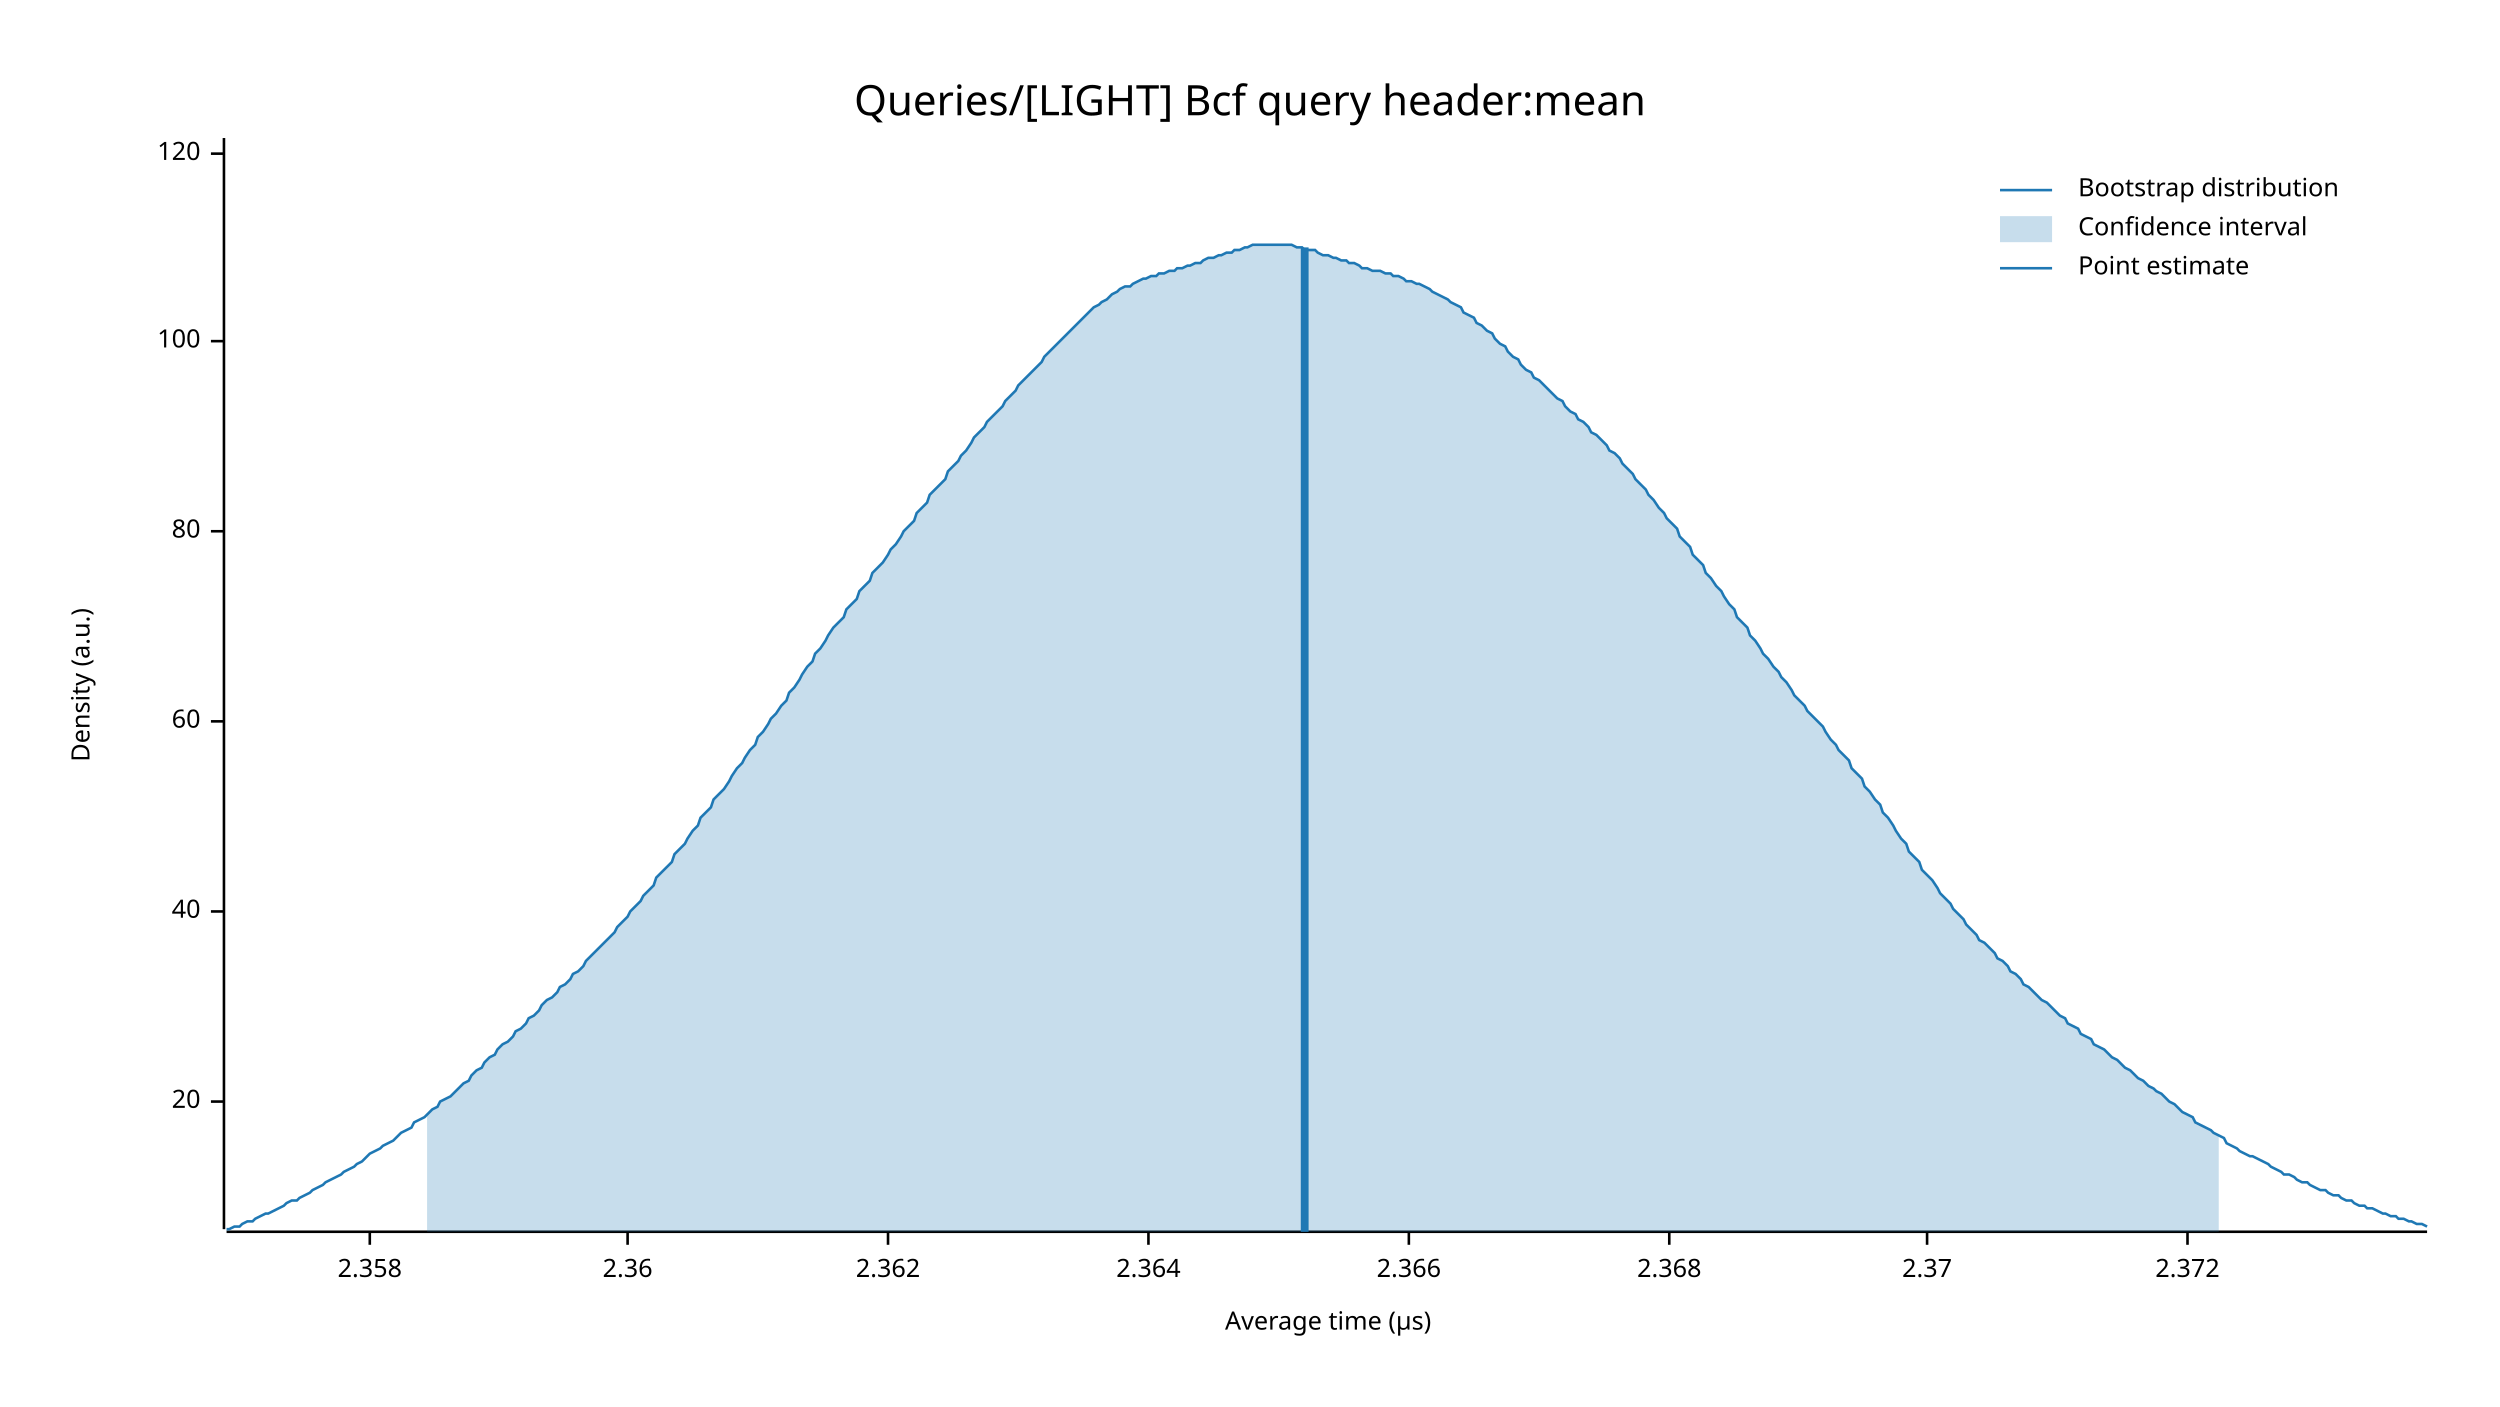
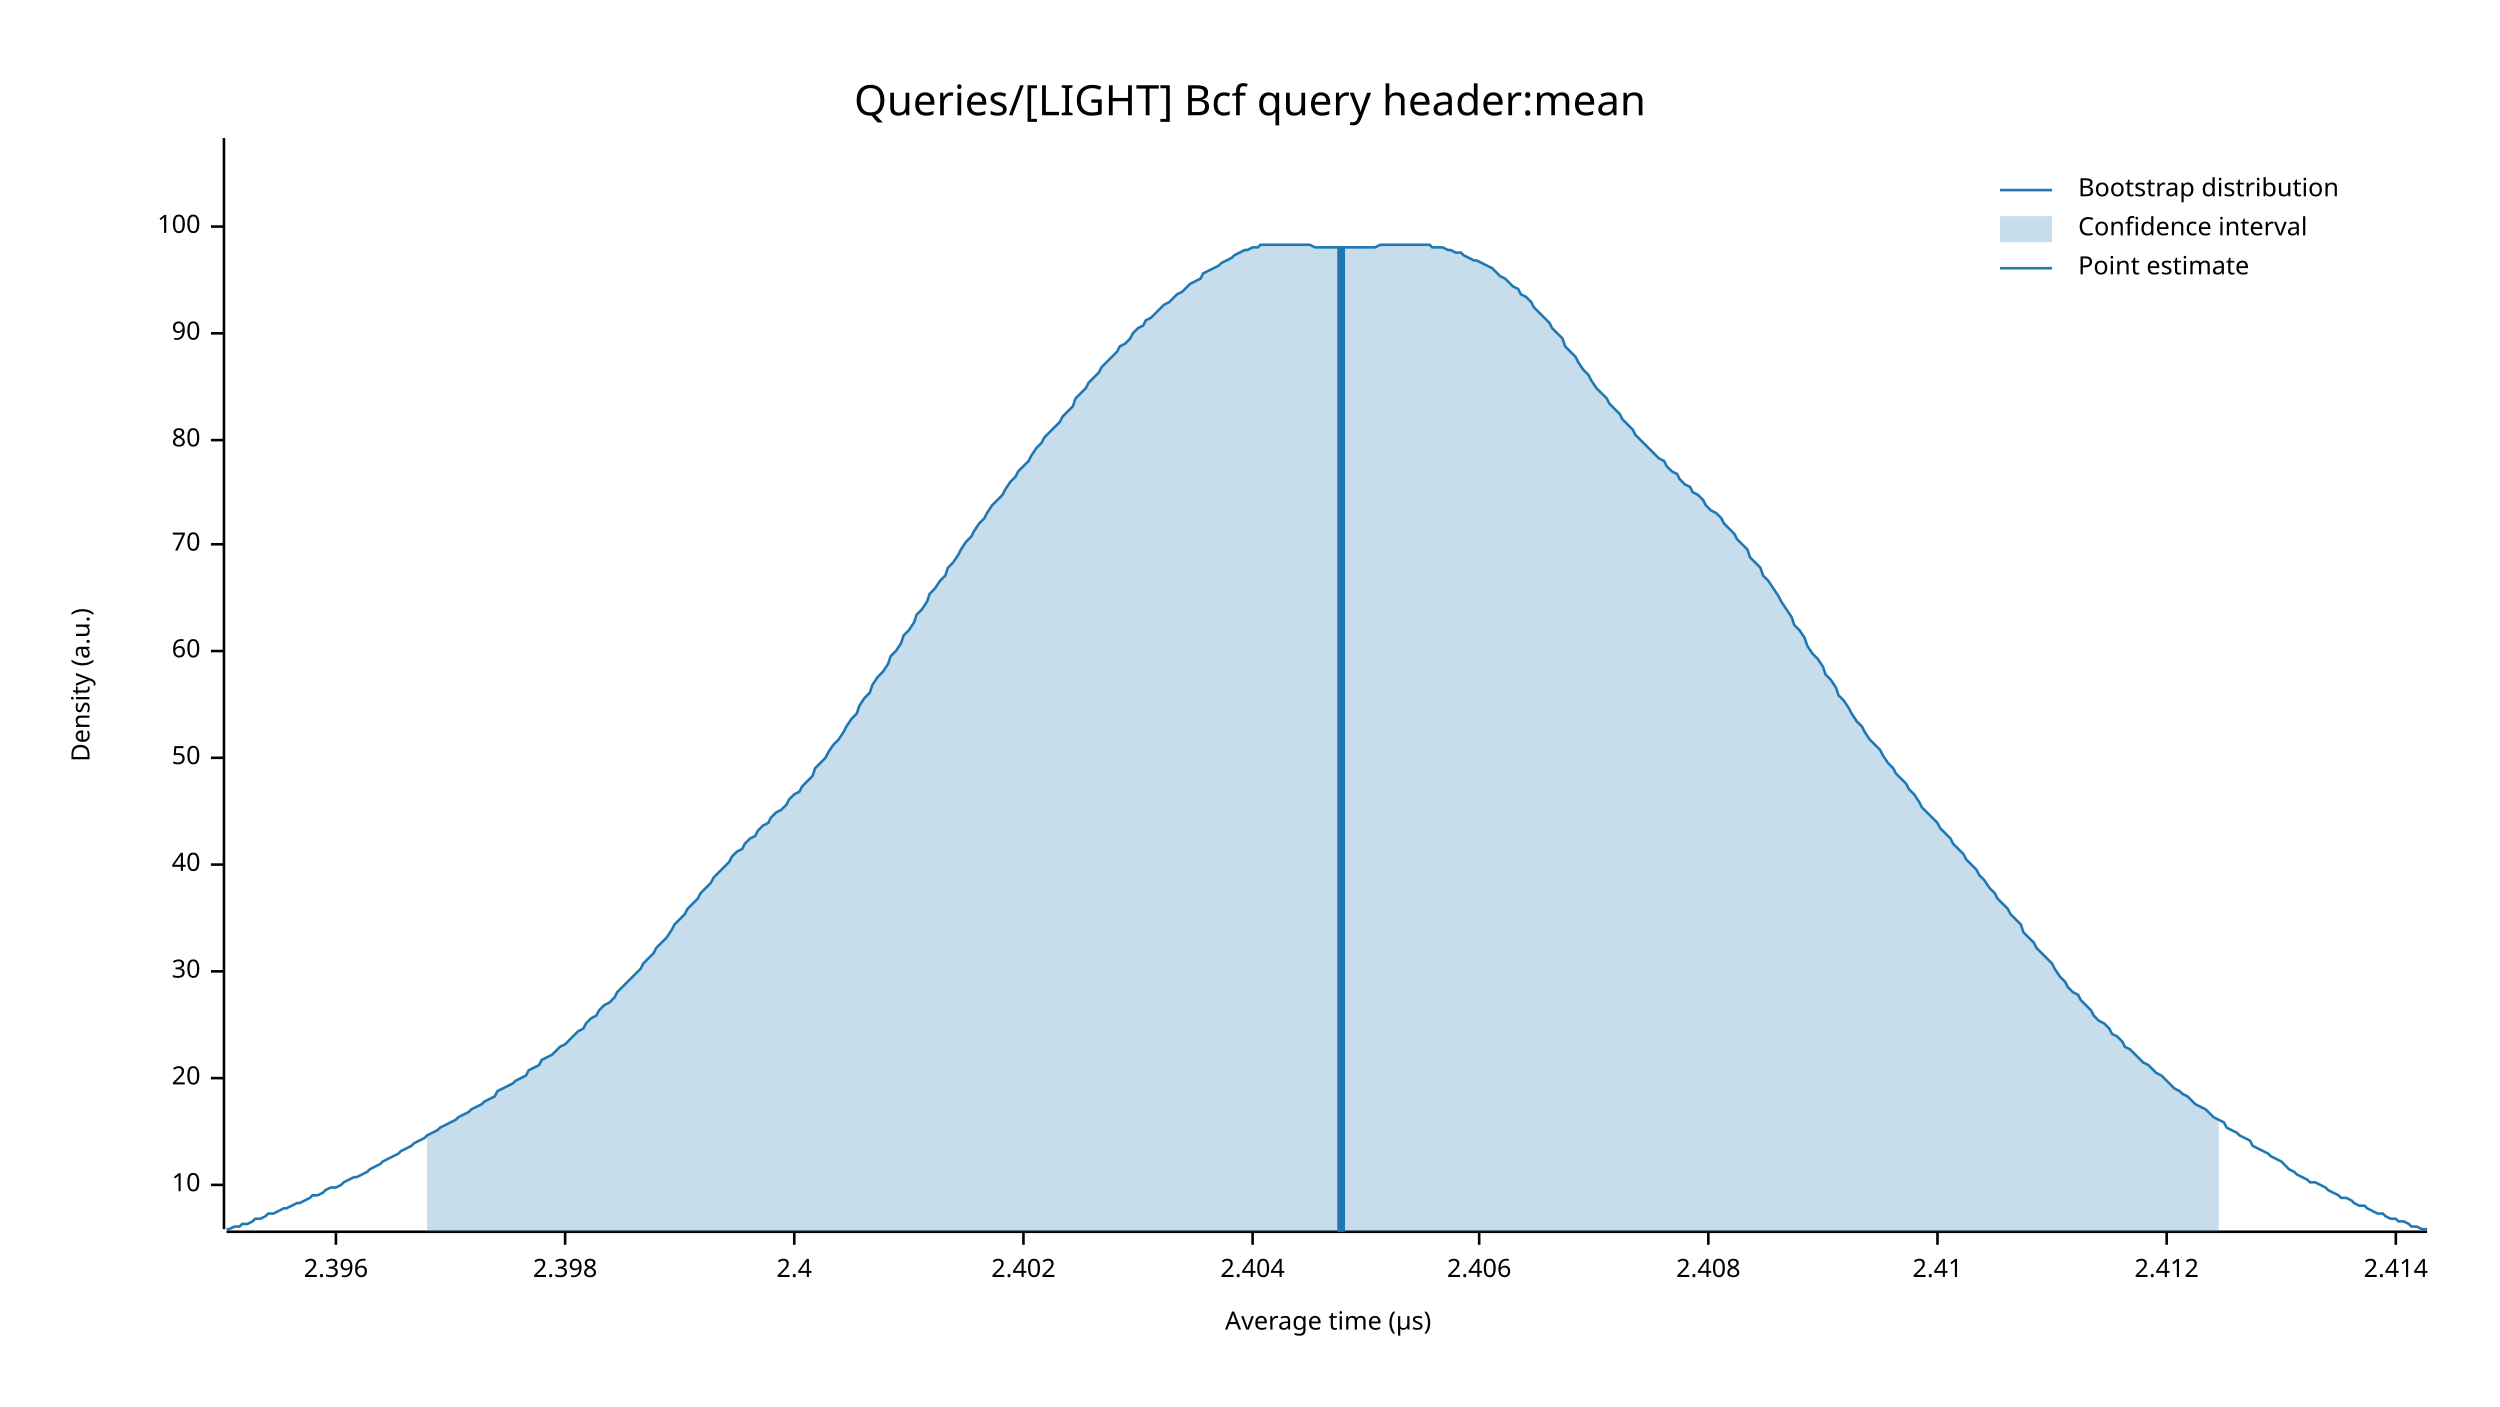
<svg xmlns="http://www.w3.org/2000/svg" width="960" height="540" viewBox="0 0 960 540">
  <text x="480" y="32" dy="0.76em" text-anchor="middle" font-family="sans-serif" font-size="16.129" opacity="1" fill="#000000">
Queries/[LIGHT] Bcf query header:mean
</text>
  <text x="27" y="263" dy="0.76em" text-anchor="middle" font-family="sans-serif" font-size="9.677" opacity="1" fill="#000000" transform="rotate(270, 27, 263)">
Density (a.u.)
</text>
  <text x="510" y="513" dy="-0.5ex" text-anchor="middle" font-family="sans-serif" font-size="9.677" opacity="1" fill="#000000">
Average time (µs)
</text>
  <polyline fill="none" opacity="1" stroke="#000000" stroke-width="1" points="86,53 86,472 " />
-   <text x="77" y="423" dy="0.5ex" text-anchor="end" font-family="sans-serif" font-size="9.677" opacity="1" fill="#000000">
+   <text x="77" y="455" dy="0.5ex" text-anchor="end" font-family="sans-serif" font-size="9.677" opacity="1" fill="#000000">
+ 10
+ </text>
+   <polyline fill="none" opacity="1" stroke="#000000" stroke-width="1" points="81,455 86,455 " />
+   <text x="77" y="414" dy="0.5ex" text-anchor="end" font-family="sans-serif" font-size="9.677" opacity="1" fill="#000000">
20
</text>
-   <polyline fill="none" opacity="1" stroke="#000000" stroke-width="1" points="81,423 86,423 " />
-   <text x="77" y="350" dy="0.5ex" text-anchor="end" font-family="sans-serif" font-size="9.677" opacity="1" fill="#000000">
+   <polyline fill="none" opacity="1" stroke="#000000" stroke-width="1" points="81,414 86,414 " />
+   <text x="77" y="373" dy="0.5ex" text-anchor="end" font-family="sans-serif" font-size="9.677" opacity="1" fill="#000000">
+ 30
+ </text>
+   <polyline fill="none" opacity="1" stroke="#000000" stroke-width="1" points="81,373 86,373 " />
+   <text x="77" y="332" dy="0.5ex" text-anchor="end" font-family="sans-serif" font-size="9.677" opacity="1" fill="#000000">
40
</text>
-   <polyline fill="none" opacity="1" stroke="#000000" stroke-width="1" points="81,350 86,350 " />
-   <text x="77" y="277" dy="0.5ex" text-anchor="end" font-family="sans-serif" font-size="9.677" opacity="1" fill="#000000">
+   <polyline fill="none" opacity="1" stroke="#000000" stroke-width="1" points="81,332 86,332 " />
+   <text x="77" y="291" dy="0.5ex" text-anchor="end" font-family="sans-serif" font-size="9.677" opacity="1" fill="#000000">
+ 50
+ </text>
+   <polyline fill="none" opacity="1" stroke="#000000" stroke-width="1" points="81,291 86,291 " />
+   <text x="77" y="250" dy="0.5ex" text-anchor="end" font-family="sans-serif" font-size="9.677" opacity="1" fill="#000000">
60
</text>
-   <polyline fill="none" opacity="1" stroke="#000000" stroke-width="1" points="81,277 86,277 " />
-   <text x="77" y="204" dy="0.5ex" text-anchor="end" font-family="sans-serif" font-size="9.677" opacity="1" fill="#000000">
+   <polyline fill="none" opacity="1" stroke="#000000" stroke-width="1" points="81,250 86,250 " />
+   <text x="77" y="209" dy="0.5ex" text-anchor="end" font-family="sans-serif" font-size="9.677" opacity="1" fill="#000000">
+ 70
+ </text>
+   <polyline fill="none" opacity="1" stroke="#000000" stroke-width="1" points="81,209 86,209 " />
+   <text x="77" y="169" dy="0.5ex" text-anchor="end" font-family="sans-serif" font-size="9.677" opacity="1" fill="#000000">
80
</text>
-   <polyline fill="none" opacity="1" stroke="#000000" stroke-width="1" points="81,204 86,204 " />
-   <text x="77" y="131" dy="0.5ex" text-anchor="end" font-family="sans-serif" font-size="9.677" opacity="1" fill="#000000">
+   <polyline fill="none" opacity="1" stroke="#000000" stroke-width="1" points="81,169 86,169 " />
+   <text x="77" y="128" dy="0.5ex" text-anchor="end" font-family="sans-serif" font-size="9.677" opacity="1" fill="#000000">
+ 90
+ </text>
+   <polyline fill="none" opacity="1" stroke="#000000" stroke-width="1" points="81,128 86,128 " />
+   <text x="77" y="87" dy="0.5ex" text-anchor="end" font-family="sans-serif" font-size="9.677" opacity="1" fill="#000000">
100
</text>
-   <polyline fill="none" opacity="1" stroke="#000000" stroke-width="1" points="81,131 86,131 " />
-   <text x="77" y="59" dy="0.5ex" text-anchor="end" font-family="sans-serif" font-size="9.677" opacity="1" fill="#000000">
- 120
+   <polyline fill="none" opacity="1" stroke="#000000" stroke-width="1" points="81,87 86,87 " />
+   <polyline fill="none" opacity="1" stroke="#000000" stroke-width="1" points="87,473 932,473 " />
+   <text x="129" y="483" dy="0.76em" text-anchor="middle" font-family="sans-serif" font-size="9.677" opacity="1" fill="#000000">
+ 2.396
</text>
-   <polyline fill="none" opacity="1" stroke="#000000" stroke-width="1" points="81,59 86,59 " />
-   <polyline fill="none" opacity="1" stroke="#000000" stroke-width="1" points="87,473 932,473 " />
-   <text x="142" y="483" dy="0.76em" text-anchor="middle" font-family="sans-serif" font-size="9.677" opacity="1" fill="#000000">
- 2.358
+   <polyline fill="none" opacity="1" stroke="#000000" stroke-width="1" points="129,473 129,478 " />
+   <text x="217" y="483" dy="0.76em" text-anchor="middle" font-family="sans-serif" font-size="9.677" opacity="1" fill="#000000">
+ 2.398
</text>
-   <polyline fill="none" opacity="1" stroke="#000000" stroke-width="1" points="142,473 142,478 " />
-   <text x="241" y="483" dy="0.76em" text-anchor="middle" font-family="sans-serif" font-size="9.677" opacity="1" fill="#000000">
- 2.36
+   <polyline fill="none" opacity="1" stroke="#000000" stroke-width="1" points="217,473 217,478 " />
+   <text x="305" y="483" dy="0.76em" text-anchor="middle" font-family="sans-serif" font-size="9.677" opacity="1" fill="#000000">
+ 2.4
</text>
-   <polyline fill="none" opacity="1" stroke="#000000" stroke-width="1" points="241,473 241,478 " />
-   <text x="341" y="483" dy="0.76em" text-anchor="middle" font-family="sans-serif" font-size="9.677" opacity="1" fill="#000000">
- 2.362
+   <polyline fill="none" opacity="1" stroke="#000000" stroke-width="1" points="305,473 305,478 " />
+   <text x="393" y="483" dy="0.76em" text-anchor="middle" font-family="sans-serif" font-size="9.677" opacity="1" fill="#000000">
+ 2.402
</text>
-   <polyline fill="none" opacity="1" stroke="#000000" stroke-width="1" points="341,473 341,478 " />
-   <text x="441" y="483" dy="0.76em" text-anchor="middle" font-family="sans-serif" font-size="9.677" opacity="1" fill="#000000">
- 2.364
+   <polyline fill="none" opacity="1" stroke="#000000" stroke-width="1" points="393,473 393,478 " />
+   <text x="481" y="483" dy="0.76em" text-anchor="middle" font-family="sans-serif" font-size="9.677" opacity="1" fill="#000000">
+ 2.404
</text>
-   <polyline fill="none" opacity="1" stroke="#000000" stroke-width="1" points="441,473 441,478 " />
-   <text x="541" y="483" dy="0.76em" text-anchor="middle" font-family="sans-serif" font-size="9.677" opacity="1" fill="#000000">
- 2.366
+   <polyline fill="none" opacity="1" stroke="#000000" stroke-width="1" points="481,473 481,478 " />
+   <text x="568" y="483" dy="0.76em" text-anchor="middle" font-family="sans-serif" font-size="9.677" opacity="1" fill="#000000">
+ 2.406
</text>
-   <polyline fill="none" opacity="1" stroke="#000000" stroke-width="1" points="541,473 541,478 " />
-   <text x="641" y="483" dy="0.76em" text-anchor="middle" font-family="sans-serif" font-size="9.677" opacity="1" fill="#000000">
- 2.368
+   <polyline fill="none" opacity="1" stroke="#000000" stroke-width="1" points="568,473 568,478 " />
+   <text x="656" y="483" dy="0.76em" text-anchor="middle" font-family="sans-serif" font-size="9.677" opacity="1" fill="#000000">
+ 2.408
</text>
-   <polyline fill="none" opacity="1" stroke="#000000" stroke-width="1" points="641,473 641,478 " />
-   <text x="740" y="483" dy="0.76em" text-anchor="middle" font-family="sans-serif" font-size="9.677" opacity="1" fill="#000000">
- 2.37
+   <polyline fill="none" opacity="1" stroke="#000000" stroke-width="1" points="656,473 656,478 " />
+   <text x="744" y="483" dy="0.76em" text-anchor="middle" font-family="sans-serif" font-size="9.677" opacity="1" fill="#000000">
+ 2.41
</text>
-   <polyline fill="none" opacity="1" stroke="#000000" stroke-width="1" points="740,473 740,478 " />
-   <text x="840" y="483" dy="0.76em" text-anchor="middle" font-family="sans-serif" font-size="9.677" opacity="1" fill="#000000">
- 2.372
+   <polyline fill="none" opacity="1" stroke="#000000" stroke-width="1" points="744,473 744,478 " />
+   <text x="832" y="483" dy="0.76em" text-anchor="middle" font-family="sans-serif" font-size="9.677" opacity="1" fill="#000000">
+ 2.412
</text>
-   <polyline fill="none" opacity="1" stroke="#000000" stroke-width="1" points="840,473 840,478 " />
-   <polyline fill="none" opacity="1" stroke="#1F78B4" stroke-width="1" points="87,472 88,472 90,471 92,471 93,470 95,469 97,469 98,468 100,467 102,466 103,466 105,465 107,464 109,463 110,462 112,461 114,461 115,460 117,459 119,458 120,457 122,456 124,455 125,454 127,453 129,452 131,451 132,450 134,449 136,448 137,447 139,446 141,444 142,443 144,442 146,441 147,440 149,439 151,438 153,436 154,435 156,434 158,433 159,431 161,430 163,429 164,428 166,426 168,425 169,423 171,422 173,421 175,419 176,418 178,416 180,415 181,413 183,411 185,410 186,408 188,406 190,405 191,403 193,401 195,400 197,398 198,396 200,395 202,393 203,391 205,390 207,388 208,386 210,384 212,383 214,381 215,379 217,378 219,376 220,374 222,373 224,371 225,369 227,367 229,365 230,364 232,362 234,360 236,358 237,356 239,354 241,352 242,350 244,348 246,346 247,344 249,342 251,340 252,337 254,335 256,333 258,331 259,328 261,326 263,324 264,322 266,319 268,317 269,314 271,312 273,310 274,307 276,305 278,303 280,300 281,298 283,295 285,293 286,291 288,288 290,286 291,283 293,281 295,278 296,276 298,274 300,271 302,269 303,266 305,264 307,261 308,259 310,256 312,254 313,251 315,249 317,246 318,244 320,241 322,239 324,237 325,234 327,232 329,230 330,227 332,225 334,223 335,220 337,218 339,216 341,213 342,211 344,209 346,206 347,204 349,202 351,200 352,197 354,195 356,193 357,190 359,188 361,186 363,184 364,181 366,179 368,177 369,175 371,173 373,170 374,168 376,166 378,164 379,162 381,160 383,158 385,156 386,154 388,152 390,150 391,148 393,146 395,144 396,143 398,141 400,139 401,137 403,135 405,133 407,131 408,130 410,128 412,126 413,125 415,123 417,121 418,120 420,118 422,117 423,116 425,115 427,113 429,112 430,111 432,110 434,110 435,109 437,108 439,107 440,107 442,106 444,106 445,105 447,105 449,104 451,104 452,103 454,103 456,102 457,102 459,101 461,101 462,100 464,99 466,99 468,98 469,98 471,97 473,97 474,96 476,96 478,95 479,95 481,94 483,94 484,94 486,94 488,94 490,94 491,94 493,94 495,94 496,94 498,95 500,95 501,96 503,96 505,96 506,97 508,98 510,98 512,99 513,99 515,100 517,100 518,101 520,101 522,102 523,103 525,103 527,104 528,104 530,104 532,105 534,105 535,106 537,106 539,107 540,108 542,108 544,109 545,109 547,110 549,111 550,112 552,113 554,114 556,115 557,116 559,117 561,118 562,120 564,121 566,122 567,124 569,125 571,127 573,128 574,130 576,132 578,133 579,135 581,137 583,138 584,140 586,142 588,143 589,145 591,146 593,148 595,150 596,151 598,153 600,154 601,156 603,158 605,159 606,161 608,162 610,164 611,166 613,167 615,169 617,171 618,173 620,174 622,176 623,178 625,180 627,182 628,184 630,186 632,188 633,190 635,192 637,195 639,197 640,199 642,201 644,203 645,206 647,208 649,210 650,213 652,215 654,217 655,220 657,222 659,225 661,227 662,229 664,232 666,234 667,237 669,239 671,241 672,244 674,246 676,249 677,251 679,253 681,256 683,258 684,260 686,262 688,265 689,267 691,269 693,271 694,273 696,275 698,277 700,279 701,281 703,284 705,286 706,288 708,290 710,292 711,295 713,297 715,299 716,302 718,304 720,307 722,309 723,312 725,314 727,317 728,319 730,322 732,324 733,327 735,329 737,331 738,334 740,336 742,338 744,341 745,343 747,345 749,347 750,349 752,351 754,353 755,355 757,357 759,359 760,361 762,362 764,364 766,366 767,368 769,369 771,371 772,373 774,374 776,376 777,378 779,379 781,381 782,382 784,384 786,385 788,387 789,388 791,390 793,391 794,393 796,394 798,395 799,397 801,398 803,399 804,401 806,402 808,403 810,405 811,406 813,407 815,409 816,410 818,411 820,413 821,414 823,415 825,417 827,418 828,419 830,420 832,422 833,423 835,424 837,426 838,427 840,428 842,429 843,431 845,432 847,433 849,434 850,435 852,436 854,437 855,439 857,440 859,441 860,442 862,443 864,444 865,444 867,445 869,446 871,447 872,448 874,449 876,450 877,451 879,451 881,452 882,453 884,454 886,454 887,455 889,456 891,457 893,457 894,458 896,459 898,459 899,460 901,461 903,461 904,462 906,463 908,463 909,464 911,464 913,465 915,466 916,466 918,467 920,467 921,468 923,468 925,469 926,469 928,470 930,470 932,471 " />
-   <polygon opacity="0.25" fill="#1F78B4" points="164,428 166,426 168,425 169,423 171,422 173,421 175,419 176,418 178,416 180,415 181,413 183,411 185,410 186,408 188,406 190,405 191,403 193,401 195,400 197,398 198,396 200,395 202,393 203,391 205,390 207,388 208,386 210,384 212,383 214,381 215,379 217,378 219,376 220,374 222,373 224,371 225,369 227,367 229,365 230,364 232,362 234,360 236,358 237,356 239,354 241,352 242,350 244,348 246,346 247,344 249,342 251,340 252,337 254,335 256,333 258,331 259,328 261,326 263,324 264,322 266,319 268,317 269,314 271,312 273,310 274,307 276,305 278,303 280,300 281,298 283,295 285,293 286,291 288,288 290,286 291,283 293,281 295,278 296,276 298,274 300,271 302,269 303,266 305,264 307,261 308,259 310,256 312,254 313,251 315,249 317,246 318,244 320,241 322,239 324,237 325,234 327,232 329,230 330,227 332,225 334,223 335,220 337,218 339,216 341,213 342,211 344,209 346,206 347,204 349,202 351,200 352,197 354,195 356,193 357,190 359,188 361,186 363,184 364,181 366,179 368,177 369,175 371,173 373,170 374,168 376,166 378,164 379,162 381,160 383,158 385,156 386,154 388,152 390,150 391,148 393,146 395,144 396,143 398,141 400,139 401,137 403,135 405,133 407,131 408,130 410,128 412,126 413,125 415,123 417,121 418,120 420,118 422,117 423,116 425,115 427,113 429,112 430,111 432,110 434,110 435,109 437,108 439,107 440,107 442,106 444,106 445,105 447,105 449,104 451,104 452,103 454,103 456,102 457,102 459,101 461,101 462,100 464,99 466,99 468,98 469,98 471,97 473,97 474,96 476,96 478,95 479,95 481,94 483,94 484,94 486,94 488,94 490,94 491,94 493,94 495,94 496,94 498,95 500,95 501,96 503,96 505,96 506,97 508,98 510,98 512,99 513,99 515,100 517,100 518,101 520,101 522,102 523,103 525,103 527,104 528,104 530,104 532,105 534,105 535,106 537,106 539,107 540,108 542,108 544,109 545,109 547,110 549,111 550,112 552,113 554,114 556,115 557,116 559,117 561,118 562,120 564,121 566,122 567,124 569,125 571,127 573,128 574,130 576,132 578,133 579,135 581,137 583,138 584,140 586,142 588,143 589,145 591,146 593,148 595,150 596,151 598,153 600,154 601,156 603,158 605,159 606,161 608,162 610,164 611,166 613,167 615,169 617,171 618,173 620,174 622,176 623,178 625,180 627,182 628,184 630,186 632,188 633,190 635,192 637,195 639,197 640,199 642,201 644,203 645,206 647,208 649,210 650,213 652,215 654,217 655,220 657,222 659,225 661,227 662,229 664,232 666,234 667,237 669,239 671,241 672,244 674,246 676,249 677,251 679,253 681,256 683,258 684,260 686,262 688,265 689,267 691,269 693,271 694,273 696,275 698,277 700,279 701,281 703,284 705,286 706,288 708,290 710,292 711,295 713,297 715,299 716,302 718,304 720,307 722,309 723,312 725,314 727,317 728,319 730,322 732,324 733,327 735,329 737,331 738,334 740,336 742,338 744,341 745,343 747,345 749,347 750,349 752,351 754,353 755,355 757,357 759,359 760,361 762,362 764,364 766,366 767,368 769,369 771,371 772,373 774,374 776,376 777,378 779,379 781,381 782,382 784,384 786,385 788,387 789,388 791,390 793,391 794,393 796,394 798,395 799,397 801,398 803,399 804,401 806,402 808,403 810,405 811,406 813,407 815,409 816,410 818,411 820,413 821,414 823,415 825,417 827,418 828,419 830,420 832,422 833,423 835,424 837,426 838,427 840,428 842,429 843,431 845,432 847,433 849,434 850,435 852,436 852,473 164,473 " />
-   <polyline fill="none" opacity="1" stroke="#1F78B4" stroke-width="3" points="501,473 501,95 " />
+   <polyline fill="none" opacity="1" stroke="#000000" stroke-width="1" points="832,473 832,478 " />
+   <text x="920" y="483" dy="0.76em" text-anchor="middle" font-family="sans-serif" font-size="9.677" opacity="1" fill="#000000">
+ 2.414
+ </text>
+   <polyline fill="none" opacity="1" stroke="#000000" stroke-width="1" points="920,473 920,478 " />
+   <polyline fill="none" opacity="1" stroke="#1F78B4" stroke-width="1" points="87,472 88,472 90,471 92,471 93,470 95,470 97,469 98,468 100,468 102,467 103,466 105,466 107,465 109,464 110,464 112,463 114,462 115,462 117,461 119,460 120,459 122,459 124,458 125,457 127,456 129,456 131,455 132,454 134,453 136,452 137,452 139,451 141,450 142,449 144,448 146,447 147,446 149,445 151,444 153,443 154,442 156,441 158,440 159,439 161,438 163,437 164,436 166,435 168,434 169,433 171,432 173,431 175,430 176,429 178,428 180,427 181,426 183,425 185,424 186,423 188,422 190,421 191,419 193,418 195,417 197,416 198,415 200,414 202,413 203,411 205,410 207,409 208,407 210,406 212,405 214,403 215,402 217,401 219,399 220,398 222,396 224,395 225,393 227,391 229,390 230,388 232,386 234,385 236,383 237,381 239,379 241,377 242,376 244,374 246,372 247,370 249,368 251,366 252,364 254,362 256,360 258,357 259,355 261,353 263,351 264,349 266,347 268,345 269,343 271,341 273,339 274,337 276,335 278,333 280,331 281,329 283,327 285,326 286,324 288,322 290,321 291,319 293,317 295,316 296,314 298,312 300,311 302,309 303,307 305,305 307,304 308,302 310,300 312,298 313,295 315,293 317,291 318,289 320,286 322,284 324,281 325,279 327,276 329,274 330,271 332,268 334,266 335,263 337,260 339,258 341,255 342,252 344,250 346,247 347,244 349,242 351,239 352,236 354,234 356,231 357,228 359,226 361,223 363,221 364,218 366,216 368,213 369,211 371,208 373,206 374,204 376,201 378,199 379,197 381,194 383,192 385,190 386,188 388,185 390,183 391,181 393,179 395,177 396,175 398,172 400,170 401,168 403,166 405,164 407,162 408,160 410,158 412,156 413,153 415,151 417,149 418,147 420,145 422,143 423,141 425,139 427,137 429,135 430,133 432,132 434,130 435,128 437,126 439,125 440,123 442,122 444,120 445,119 447,117 449,116 451,114 452,113 454,112 456,110 457,109 459,108 461,107 462,105 464,104 466,103 468,102 469,101 471,100 473,99 474,98 476,97 478,96 479,96 481,95 483,95 484,94 486,94 488,94 490,94 491,94 493,94 495,94 496,94 498,94 500,94 501,94 503,94 505,95 506,95 508,95 510,95 512,95 513,95 515,95 517,95 518,95 520,95 522,95 523,95 525,95 527,95 528,95 530,94 532,94 534,94 535,94 537,94 539,94 540,94 542,94 544,94 545,94 547,94 549,94 550,95 552,95 554,95 556,96 557,96 559,97 561,97 562,98 564,99 566,100 567,100 569,101 571,102 573,103 574,104 576,106 578,107 579,108 581,110 583,111 584,113 586,114 588,116 589,118 591,120 593,122 595,124 596,126 598,128 600,130 601,133 603,135 605,137 606,139 608,142 610,144 611,146 613,149 615,151 617,153 618,155 620,157 622,159 623,161 625,163 627,165 628,167 630,169 632,171 633,172 635,174 637,176 639,177 640,179 642,181 644,182 645,184 647,186 649,187 650,189 652,190 654,192 655,194 657,196 659,197 661,199 662,201 664,203 666,205 667,207 669,209 671,211 672,214 674,216 676,218 677,221 679,223 681,226 683,229 684,231 686,234 688,237 689,240 691,242 693,245 694,248 696,251 698,253 700,256 701,259 703,261 705,264 706,267 708,269 710,272 711,274 713,277 715,279 716,281 718,284 720,286 722,288 723,290 725,293 727,295 728,297 730,299 732,301 733,303 735,305 737,308 738,310 740,312 742,314 744,316 745,318 747,320 749,322 750,324 752,326 754,328 755,330 757,332 759,334 760,336 762,338 764,341 766,343 767,345 769,347 771,349 772,351 774,353 776,355 777,358 779,360 781,362 782,364 784,366 786,368 788,370 789,372 791,375 793,377 794,379 796,381 798,382 799,384 801,386 803,388 804,390 806,392 808,393 810,395 811,397 813,398 815,400 816,402 818,403 820,405 821,406 823,408 825,409 827,411 828,412 830,413 832,415 833,416 835,418 837,419 838,420 840,421 842,423 843,424 845,425 847,426 849,428 850,429 852,430 854,431 855,433 857,434 859,435 860,436 862,437 864,438 865,440 867,441 869,442 871,443 872,444 874,445 876,446 877,447 879,449 881,450 882,451 884,452 886,453 887,454 889,454 891,455 893,456 894,457 896,458 898,459 899,460 901,460 903,461 904,462 906,463 908,463 909,464 911,465 913,466 915,466 916,467 918,468 920,468 921,469 923,469 925,470 926,471 928,471 930,472 932,472 " />
+   <polygon opacity="0.25" fill="#1F78B4" points="164,436 166,435 168,434 169,433 171,432 173,431 175,430 176,429 178,428 180,427 181,426 183,425 185,424 186,423 188,422 190,421 191,419 193,418 195,417 197,416 198,415 200,414 202,413 203,411 205,410 207,409 208,407 210,406 212,405 214,403 215,402 217,401 219,399 220,398 222,396 224,395 225,393 227,391 229,390 230,388 232,386 234,385 236,383 237,381 239,379 241,377 242,376 244,374 246,372 247,370 249,368 251,366 252,364 254,362 256,360 258,357 259,355 261,353 263,351 264,349 266,347 268,345 269,343 271,341 273,339 274,337 276,335 278,333 280,331 281,329 283,327 285,326 286,324 288,322 290,321 291,319 293,317 295,316 296,314 298,312 300,311 302,309 303,307 305,305 307,304 308,302 310,300 312,298 313,295 315,293 317,291 318,289 320,286 322,284 324,281 325,279 327,276 329,274 330,271 332,268 334,266 335,263 337,260 339,258 341,255 342,252 344,250 346,247 347,244 349,242 351,239 352,236 354,234 356,231 357,228 359,226 361,223 363,221 364,218 366,216 368,213 369,211 371,208 373,206 374,204 376,201 378,199 379,197 381,194 383,192 385,190 386,188 388,185 390,183 391,181 393,179 395,177 396,175 398,172 400,170 401,168 403,166 405,164 407,162 408,160 410,158 412,156 413,153 415,151 417,149 418,147 420,145 422,143 423,141 425,139 427,137 429,135 430,133 432,132 434,130 435,128 437,126 439,125 440,123 442,122 444,120 445,119 447,117 449,116 451,114 452,113 454,112 456,110 457,109 459,108 461,107 462,105 464,104 466,103 468,102 469,101 471,100 473,99 474,98 476,97 478,96 479,96 481,95 483,95 484,94 486,94 488,94 490,94 491,94 493,94 495,94 496,94 498,94 500,94 501,94 503,94 505,95 506,95 508,95 510,95 512,95 513,95 515,95 517,95 518,95 520,95 522,95 523,95 525,95 527,95 528,95 530,94 532,94 534,94 535,94 537,94 539,94 540,94 542,94 544,94 545,94 547,94 549,94 550,95 552,95 554,95 556,96 557,96 559,97 561,97 562,98 564,99 566,100 567,100 569,101 571,102 573,103 574,104 576,106 578,107 579,108 581,110 583,111 584,113 586,114 588,116 589,118 591,120 593,122 595,124 596,126 598,128 600,130 601,133 603,135 605,137 606,139 608,142 610,144 611,146 613,149 615,151 617,153 618,155 620,157 622,159 623,161 625,163 627,165 628,167 630,169 632,171 633,172 635,174 637,176 639,177 640,179 642,181 644,182 645,184 647,186 649,187 650,189 652,190 654,192 655,194 657,196 659,197 661,199 662,201 664,203 666,205 667,207 669,209 671,211 672,214 674,216 676,218 677,221 679,223 681,226 683,229 684,231 686,234 688,237 689,240 691,242 693,245 694,248 696,251 698,253 700,256 701,259 703,261 705,264 706,267 708,269 710,272 711,274 713,277 715,279 716,281 718,284 720,286 722,288 723,290 725,293 727,295 728,297 730,299 732,301 733,303 735,305 737,308 738,310 740,312 742,314 744,316 745,318 747,320 749,322 750,324 752,326 754,328 755,330 757,332 759,334 760,336 762,338 764,341 766,343 767,345 769,347 771,349 772,351 774,353 776,355 777,358 779,360 781,362 782,364 784,366 786,368 788,370 789,372 791,375 793,377 794,379 796,381 798,382 799,384 801,386 803,388 804,390 806,392 808,393 810,395 811,397 813,398 815,400 816,402 818,403 820,405 821,406 823,408 825,409 827,411 828,412 830,413 832,415 833,416 835,418 837,419 838,420 840,421 842,423 843,424 845,425 847,426 849,428 850,429 852,430 852,473 164,473 " />
+   <polyline fill="none" opacity="1" stroke="#1F78B4" stroke-width="3" points="515,473 515,95 " />
  <text x="798" y="68" dy="0.76em" text-anchor="start" font-family="sans-serif" font-size="9.677" opacity="1" fill="#000000">
Bootstrap distribution
</text>
  <text x="798" y="83" dy="0.76em" text-anchor="start" font-family="sans-serif" font-size="9.677" opacity="1" fill="#000000">
Confidence interval
</text>
  <text x="798" y="98" dy="0.76em" text-anchor="start" font-family="sans-serif" font-size="9.677" opacity="1" fill="#000000">
Point estimate
</text>
  <polyline fill="none" opacity="1" stroke="#1F78B4" stroke-width="1" points="768,73 788,73 " />
  <rect x="768" y="83" width="20" height="10" opacity="0.25" fill="#1F78B4" stroke="none" />
  <polyline fill="none" opacity="1" stroke="#1F78B4" stroke-width="1" points="768,103 788,103 " />
</svg>
